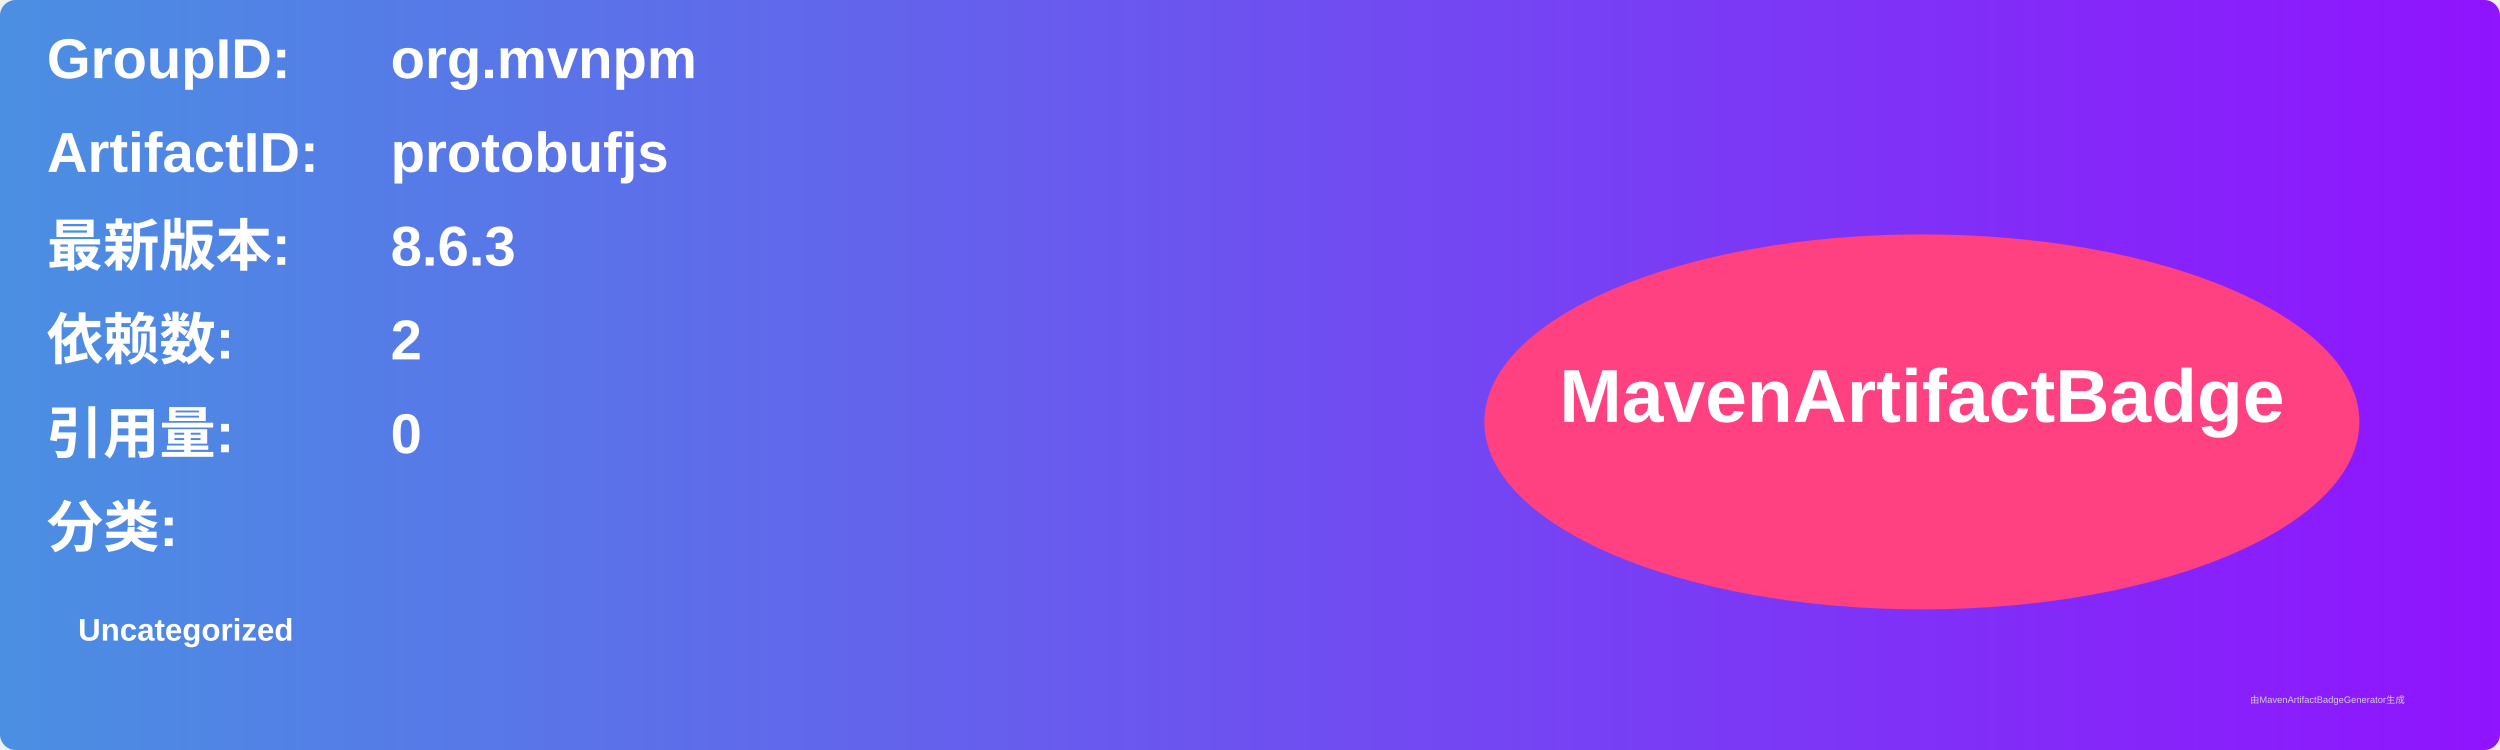
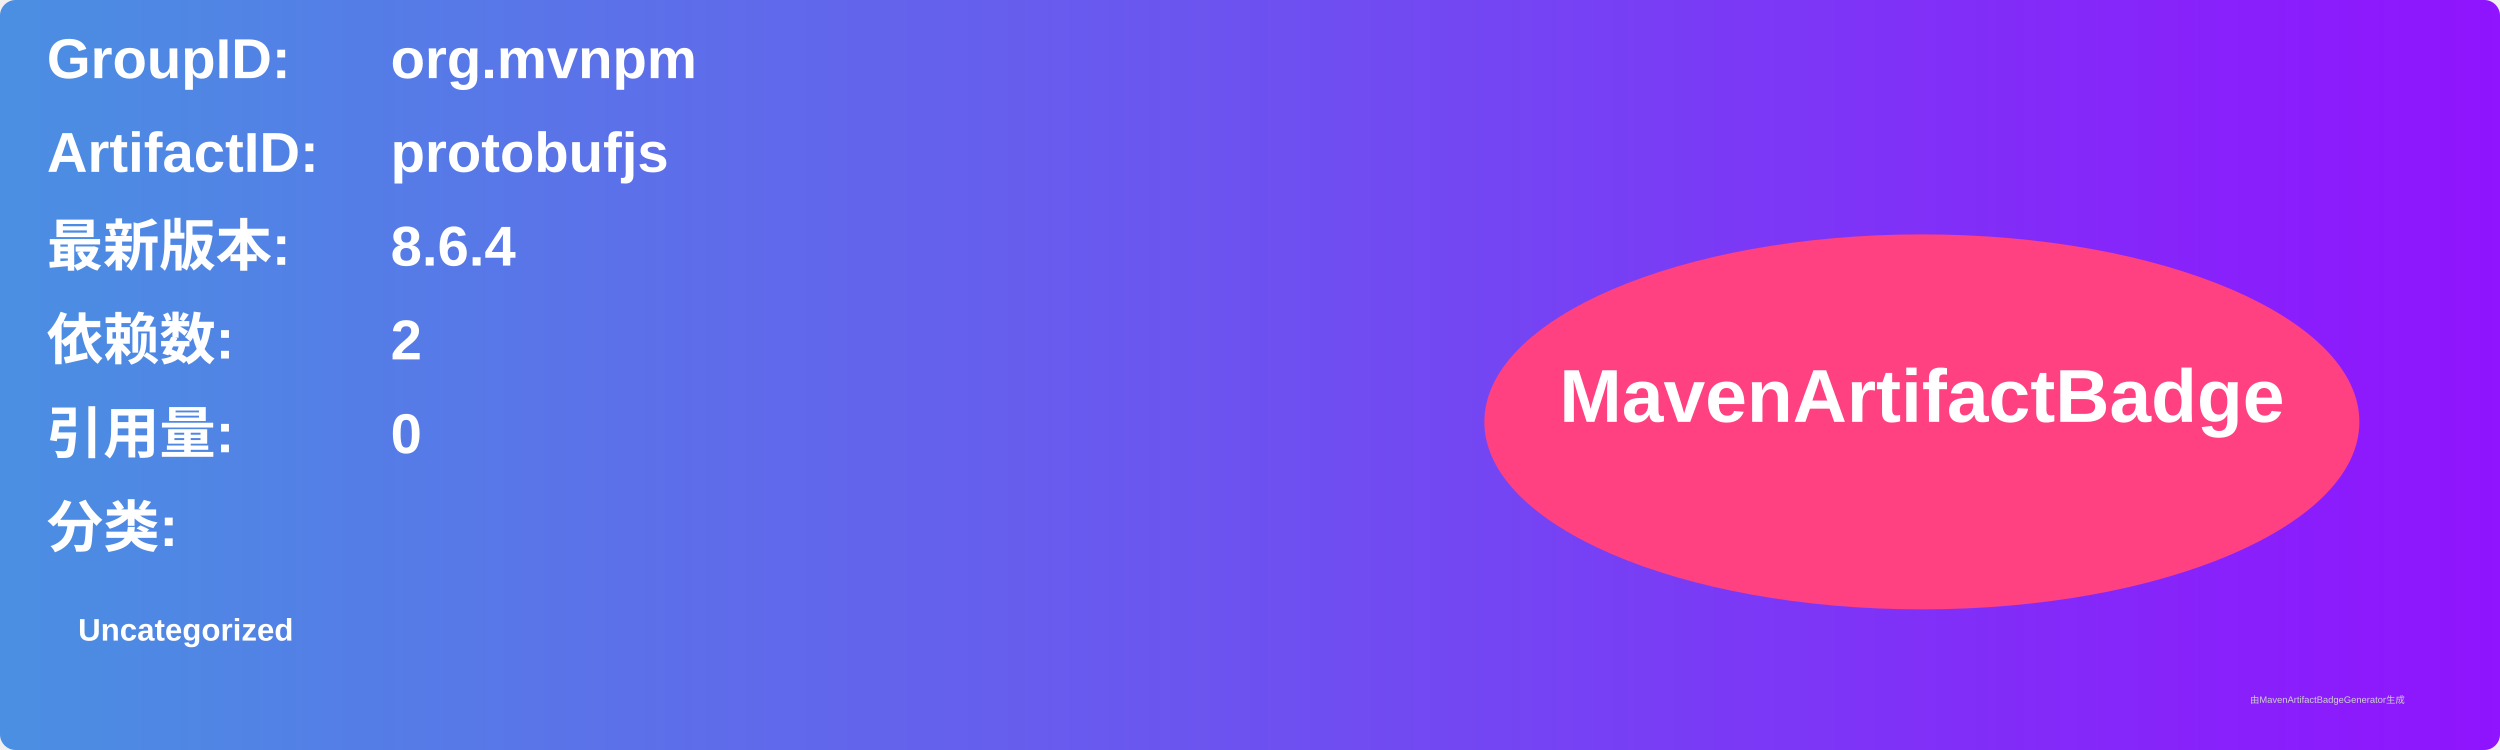
<svg xmlns="http://www.w3.org/2000/svg" width="800" height="240" viewBox="0 0 800 240">
  <linearGradient id="grad" x1="0%" y1="0%" x2="100%" y2="0%">
    <stop offset="0%" stop-color="#4a90e2" />
    <stop offset="100%" stop-color="#9013fe" />
  </linearGradient>
  <rect width="100%" height="100%" rx="5" ry="5" fill="url(#grad)" />
  <g transform="translate(15, 15)">
    <text x="0" y="10" font-family="Arial" font-size="18" fill="white" font-weight="bold" width="260">GroupID:</text>
    <text x="110" y="10" font-family="Arial" font-size="18" fill="white" font-weight="bold" width="460">org.mvnpm</text>
    <text x="0" y="40" font-family="Arial" font-size="18" fill="white" font-weight="bold" width="260">ArtifactID:</text>
    <text x="110" y="40" font-family="Arial" font-size="18" fill="white" font-weight="bold" width="460">protobufjs</text>
    <text x="0" y="70" font-family="Arial" font-size="18" fill="white" font-weight="bold">最新版本:</text>
    <text x="110" y="70" font-family="Arial" font-size="18" fill="white" font-weight="bold">
-       <tspan font-weight="bold">8.6.3</tspan>
+       <tspan font-weight="bold">8.6.4</tspan>
    </text>
    <text x="0" y="100" font-family="Arial" font-size="18" fill="white" font-weight="bold">依赖数: </text>
    <text x="110" y="100" font-family="Arial" font-size="18" fill="white">
      <tspan font-weight="bold">2</tspan>
    </text>
    <text x="0" y="130" font-family="Arial" font-size="18" fill="white" font-weight="bold">引用量: </text>
    <text x="110" y="130" font-family="Arial" font-size="18" fill="white">
      <tspan font-weight="bold">0</tspan>
    </text>
    <text x="0" y="160" font-family="Arial" font-size="18" fill="white" font-weight="bold">分类:</text>
    <text x="10" y="190" font-family="Arial" font-size="10" fill="white">
      <tspan font-weight="bold">Uncategorized</tspan>
    </text>
    <ellipse cx="600" cy="120" rx="140" ry="60" fill="#ff4081" />
    <text x="600" y="120" text-anchor="middle" font-family="Arial" font-size="24" fill="white" font-weight="bold">MavenArtifactBadge</text>
  </g>
  <text x="720" y="225" font-family="Arial" font-size="3" fill="#d0d0d0">由MavenArtifactBadgeGenerator生成</text>
</svg>
